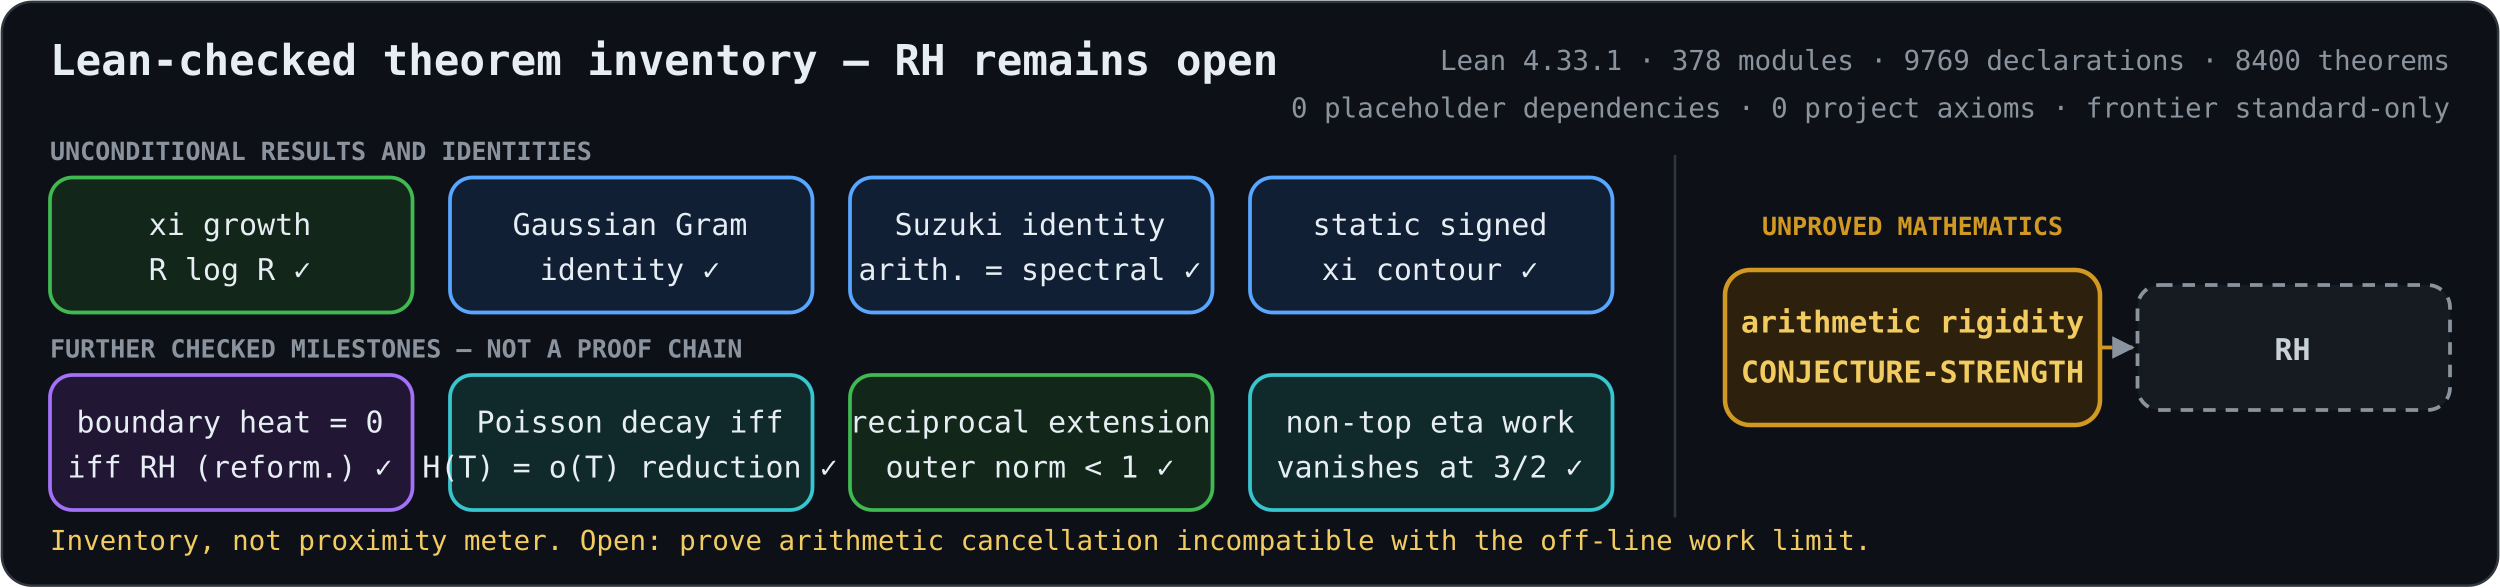
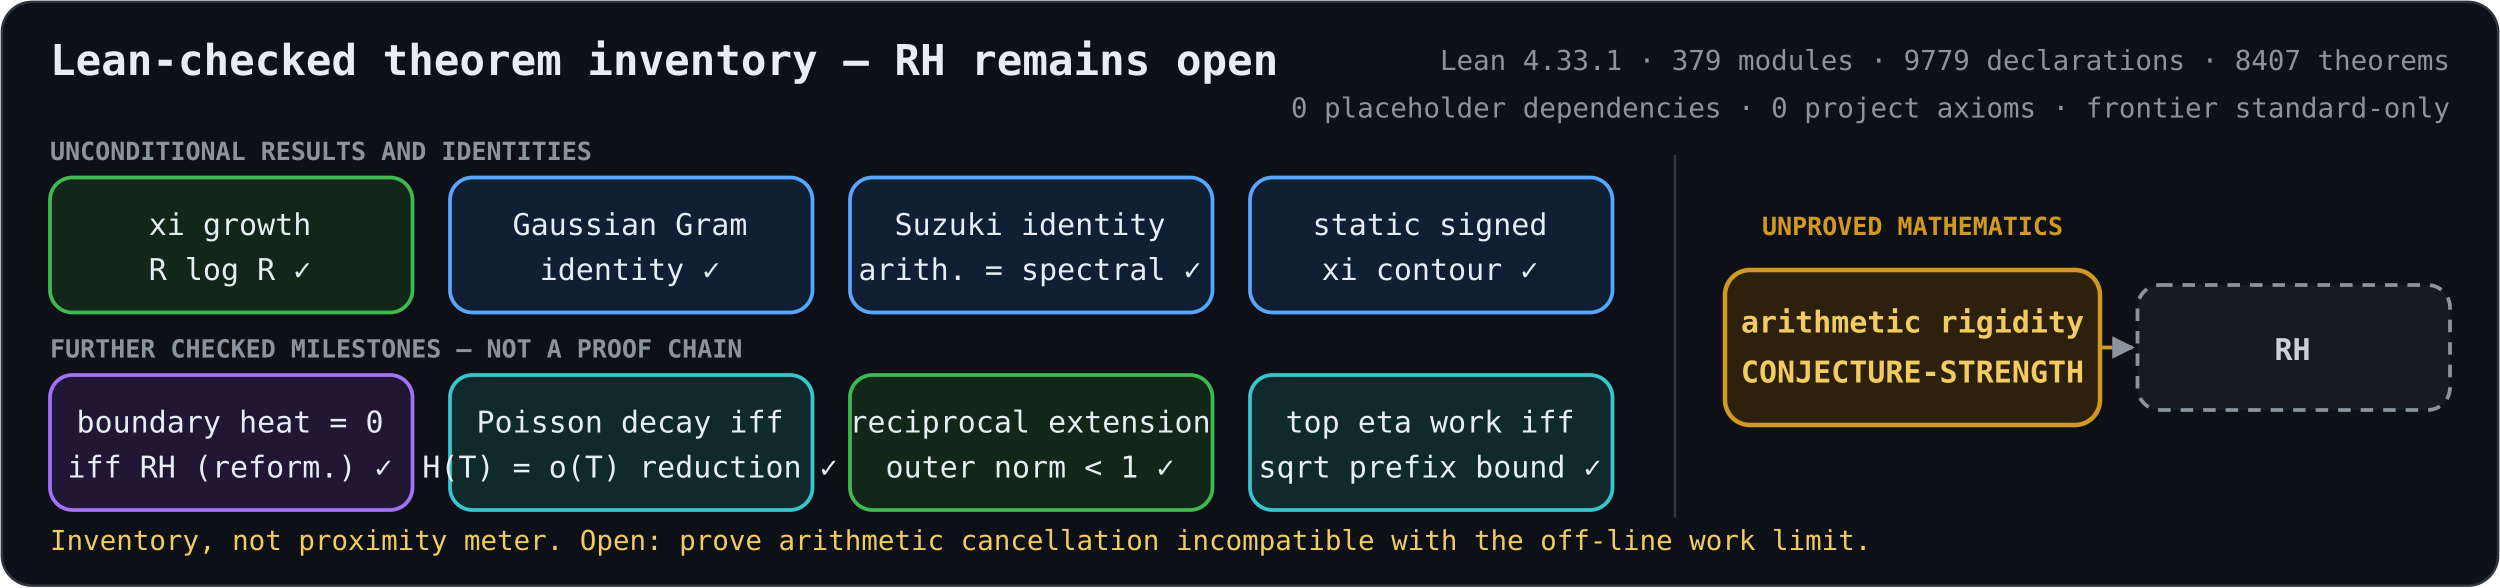
<svg xmlns="http://www.w3.org/2000/svg" role="img" aria-labelledby="title description" viewBox="0 0 1000 235">
  <defs>
    <marker id="arrow" viewBox="0 0 10 10" refX="9" refY="5" markerWidth="6" markerHeight="6" orient="auto-start-reverse">
      <path d="M 0 0 L 10 5 L 0 10 z" fill="#8b949e" />
    </marker>
    <style>
      .bg { fill: #0d1117; stroke: #30363d; }
      text { fill: #e6edf3; font-family: ui-monospace, SFMono-Regular, Menlo, Consolas, monospace; font-size: 12px; text-anchor: middle; }
      .heading { font-size: 17px; font-weight: 700; text-anchor: start; }
      .metrics { fill: #8b949e; font-size: 11px; text-anchor: end; }
      .proved rect { fill: #12261a; stroke: #3fb950; stroke-width: 1.5; }
      .proved.equivalence rect { fill: #211735; stroke: #a371f7; }
      .proved.bridge rect { fill: #111f35; stroke: #58a6ff; }
      .proved.reduction rect { fill: #102a2c; stroke: #39c5cf; }
      .open rect { fill: #2d210d; stroke: #d29922; stroke-width: 1.8; }
      .goal rect { fill: #161b22; stroke: #8b949e; stroke-width: 1.5; stroke-dasharray: 5 4; }
      .open text { fill: #f2cc60; font-weight: 700; }
      .goal text { fill: #c9d1d9; font-weight: 700; }
      .open-edge { fill: none; stroke: #d29922; stroke-width: 1.5; stroke-dasharray: 5 4; marker-end: url(#arrow); }
      .section { fill: #8b949e; font-size: 10px; font-weight: 700; text-anchor: start; }
      .gap-label { fill: #d29922; font-size: 10px; font-weight: 700; }
      .frontier { fill: #f2cc60; font-size: 11px; text-anchor: start; }
    </style>
  </defs>
  <rect class="bg" x="0.75" y="0.75" width="998.5" height="233.5" rx="12" />
  <text class="heading" x="20" y="30">Lean-checked theorem inventory — RH remains open</text>
-   <text class="metrics" x="980" y="28">Lean 4.33.1 · 378 modules · 9769 declarations · 8400 theorems</text>
+   <text class="metrics" x="980" y="28">Lean 4.33.1 · 379 modules · 9779 declarations · 8407 theorems</text>
  <text class="metrics" x="980" y="47">0 placeholder dependencies · 0 project axioms · frontier standard-only</text>
  <text class="section" x="20" y="64">UNCONDITIONAL RESULTS AND IDENTITIES</text>
  <text class="section" x="20" y="143">FURTHER CHECKED MILESTONES — NOT A PROOF CHAIN</text>
  <line x1="670" y1="62" x2="670" y2="207" stroke="#30363d" />
  <text class="gap-label" x="765" y="94">UNPROVED MATHEMATICS</text>
  <path class="open-edge" d="M840 139 H853" />
  <g class="proved unconditional">
    <rect x="20" y="71" width="145" height="54" rx="9" />
    <text x="92" y="94">xi growth</text>
    <text x="92" y="112">R log R  ✓</text>
  </g>
  <g class="proved bridge">
    <rect x="180" y="71" width="145" height="54" rx="9" />
    <text x="252" y="94">Gaussian Gram</text>
    <text x="252" y="112">identity  ✓</text>
  </g>
  <g class="proved bridge">
    <rect x="340" y="71" width="145" height="54" rx="9" />
    <text x="412" y="94">Suzuki identity</text>
    <text x="412" y="112">arith. = spectral  ✓</text>
  </g>
  <g class="proved bridge">
    <rect x="500" y="71" width="145" height="54" rx="9" />
    <text x="572" y="94">static signed</text>
    <text x="572" y="112">xi contour  ✓</text>
  </g>
  <g class="proved equivalence">
    <rect x="20" y="150" width="145" height="54" rx="9" />
    <text x="92" y="173">boundary heat = 0</text>
    <text x="92" y="191">iff RH (reform.)  ✓</text>
  </g>
  <g class="proved reduction">
    <rect x="180" y="150" width="145" height="54" rx="9" />
    <text x="252" y="173">Poisson decay iff</text>
    <text x="252" y="191">H(T) = o(T) reduction  ✓</text>
  </g>
  <g class="proved unconditional">
    <rect x="340" y="150" width="145" height="54" rx="9" />
    <text x="412" y="173">reciprocal extension</text>
    <text x="412" y="191">outer norm &lt; 1  ✓</text>
  </g>
  <g class="proved reduction">
    <rect x="500" y="150" width="145" height="54" rx="9" />
-     <text x="572" y="173">non-top eta work</text>
-     <text x="572" y="191">vanishes at 3/2  ✓</text>
+     <text x="572" y="173">top eta work iff</text>
+     <text x="572" y="191">sqrt prefix bound  ✓</text>
  </g>
  <g class="open">
    <rect x="690" y="108" width="150" height="62" rx="10" />
    <text x="765" y="133">arithmetic rigidity</text>
    <text x="765" y="153">CONJECTURE-STRENGTH</text>
  </g>
  <g class="goal">
    <rect x="855" y="114" width="125" height="50" rx="9" />
    <text x="917" y="144">RH</text>
  </g>
  <text class="frontier" x="20" y="220">Inventory, not proximity meter. Open: prove arithmetic cancellation incompatible with the off-line work limit.</text>
</svg>
